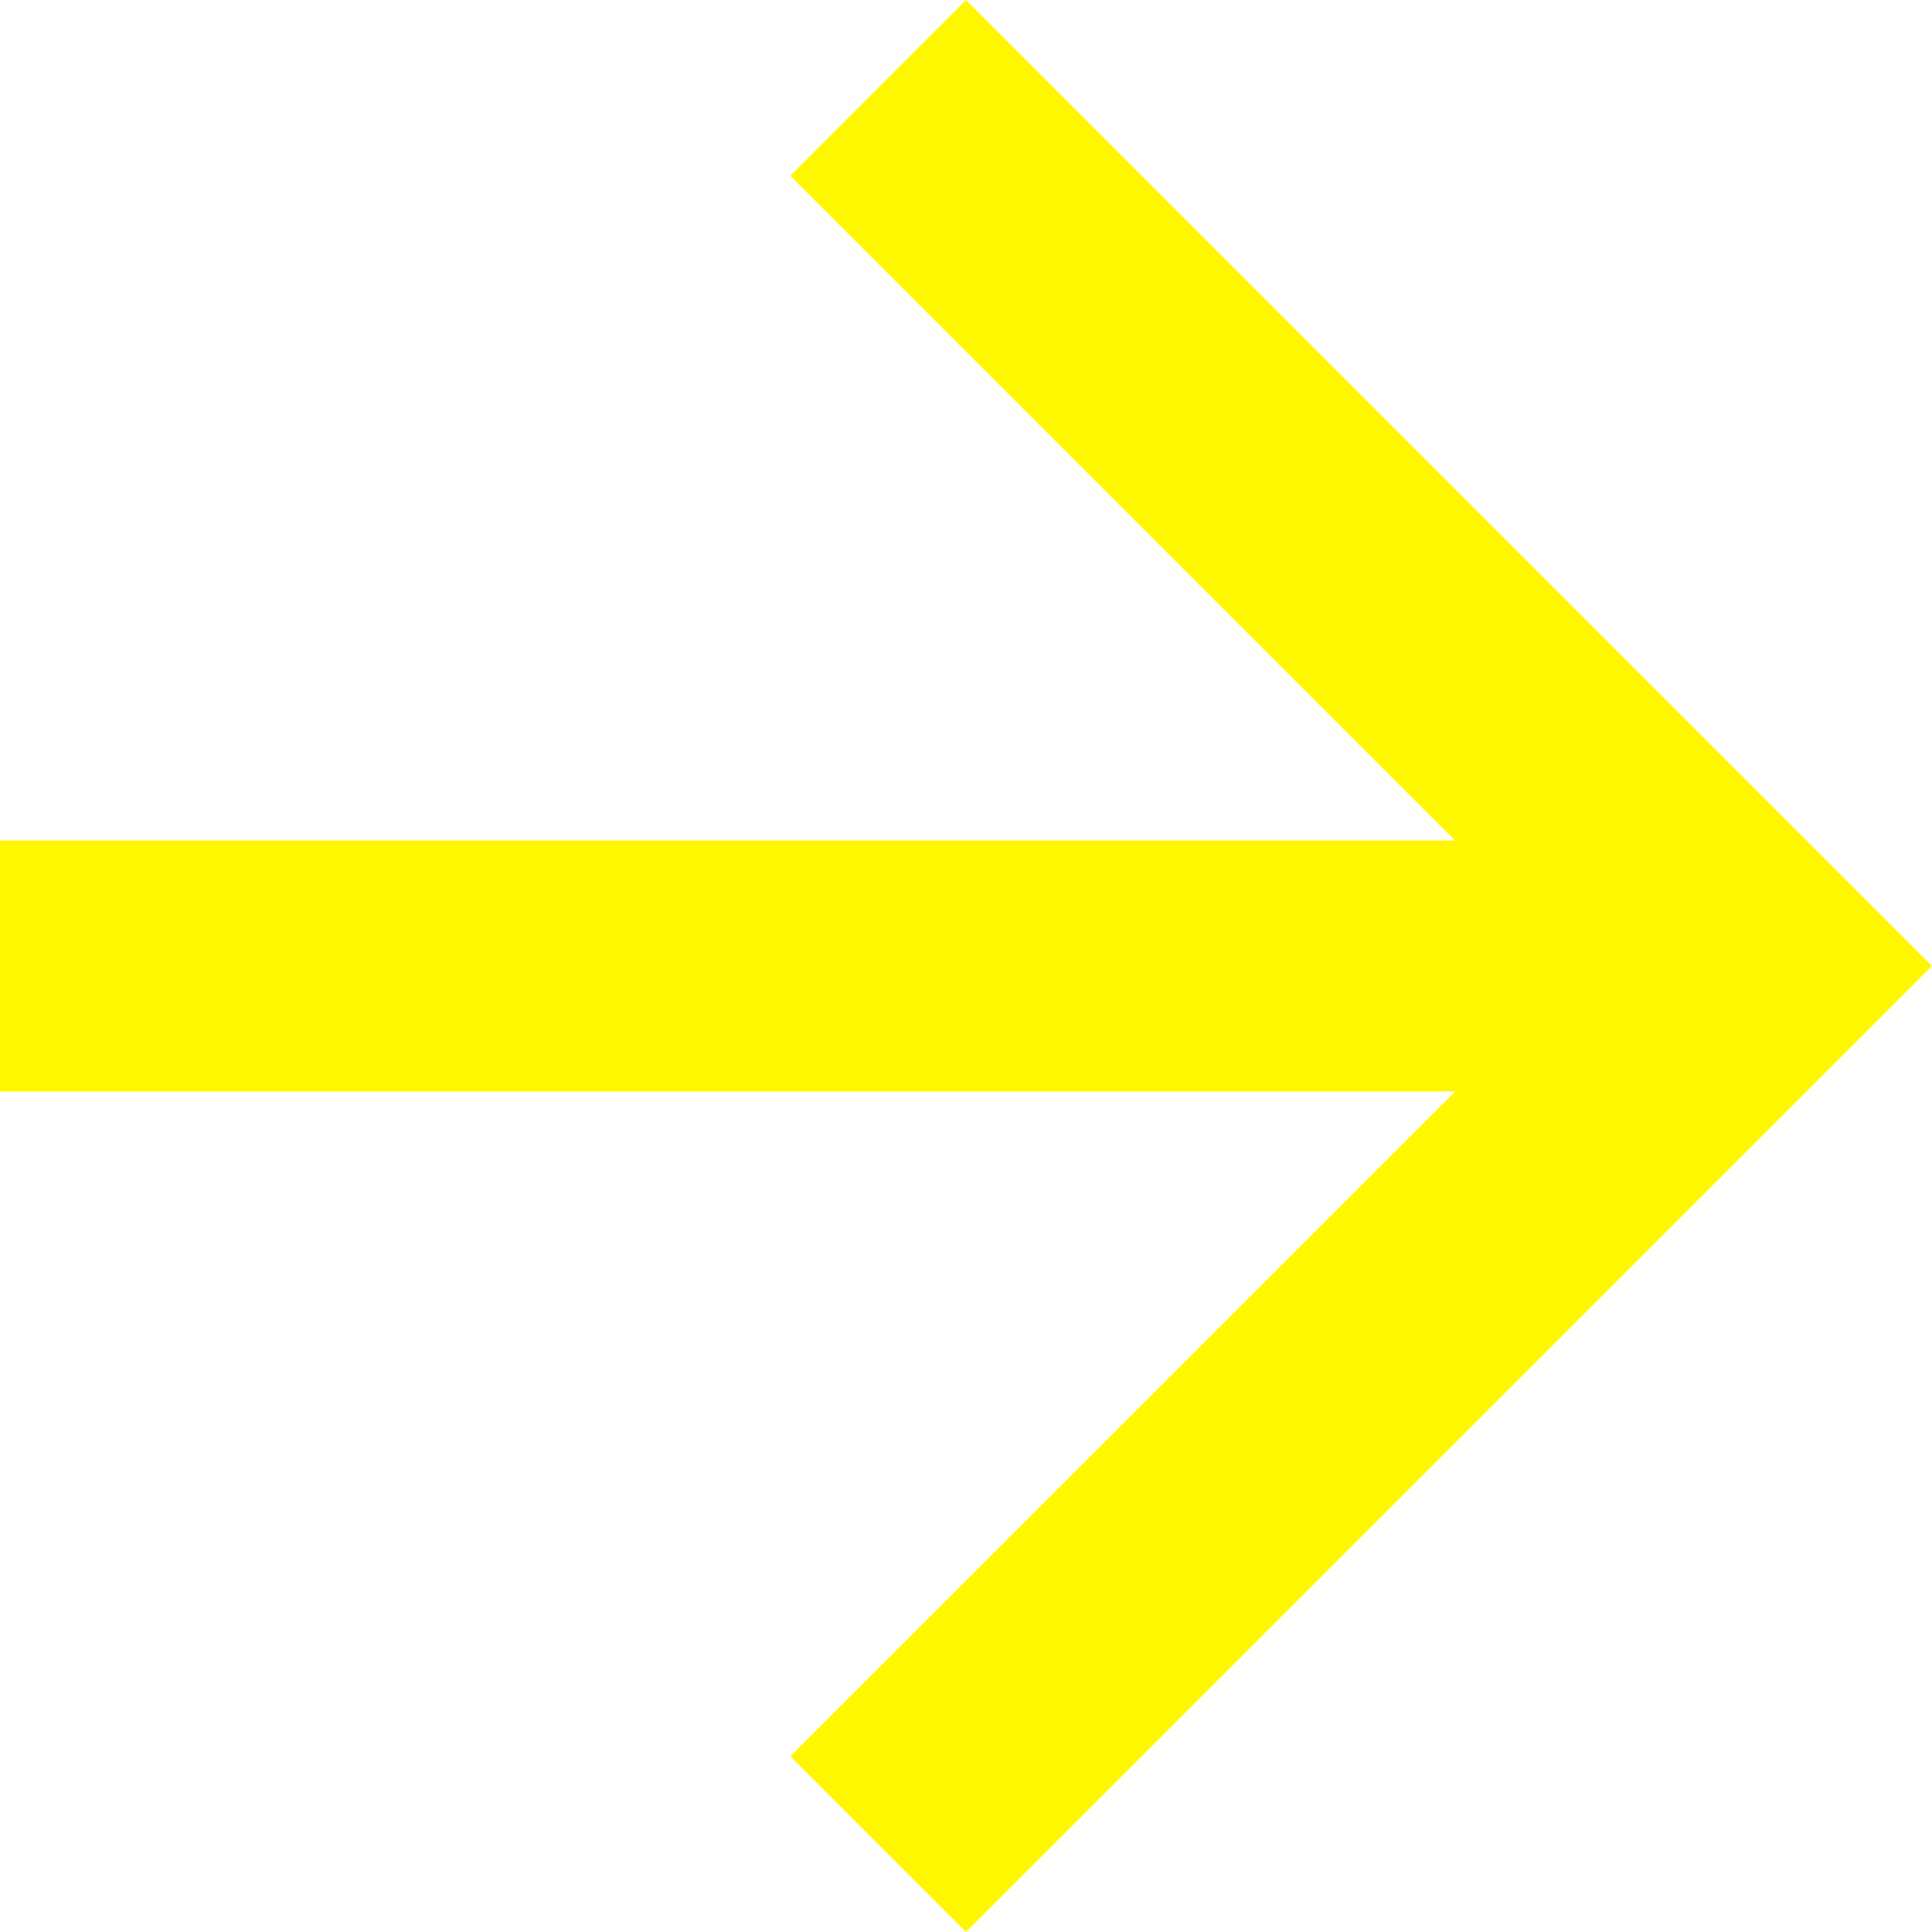
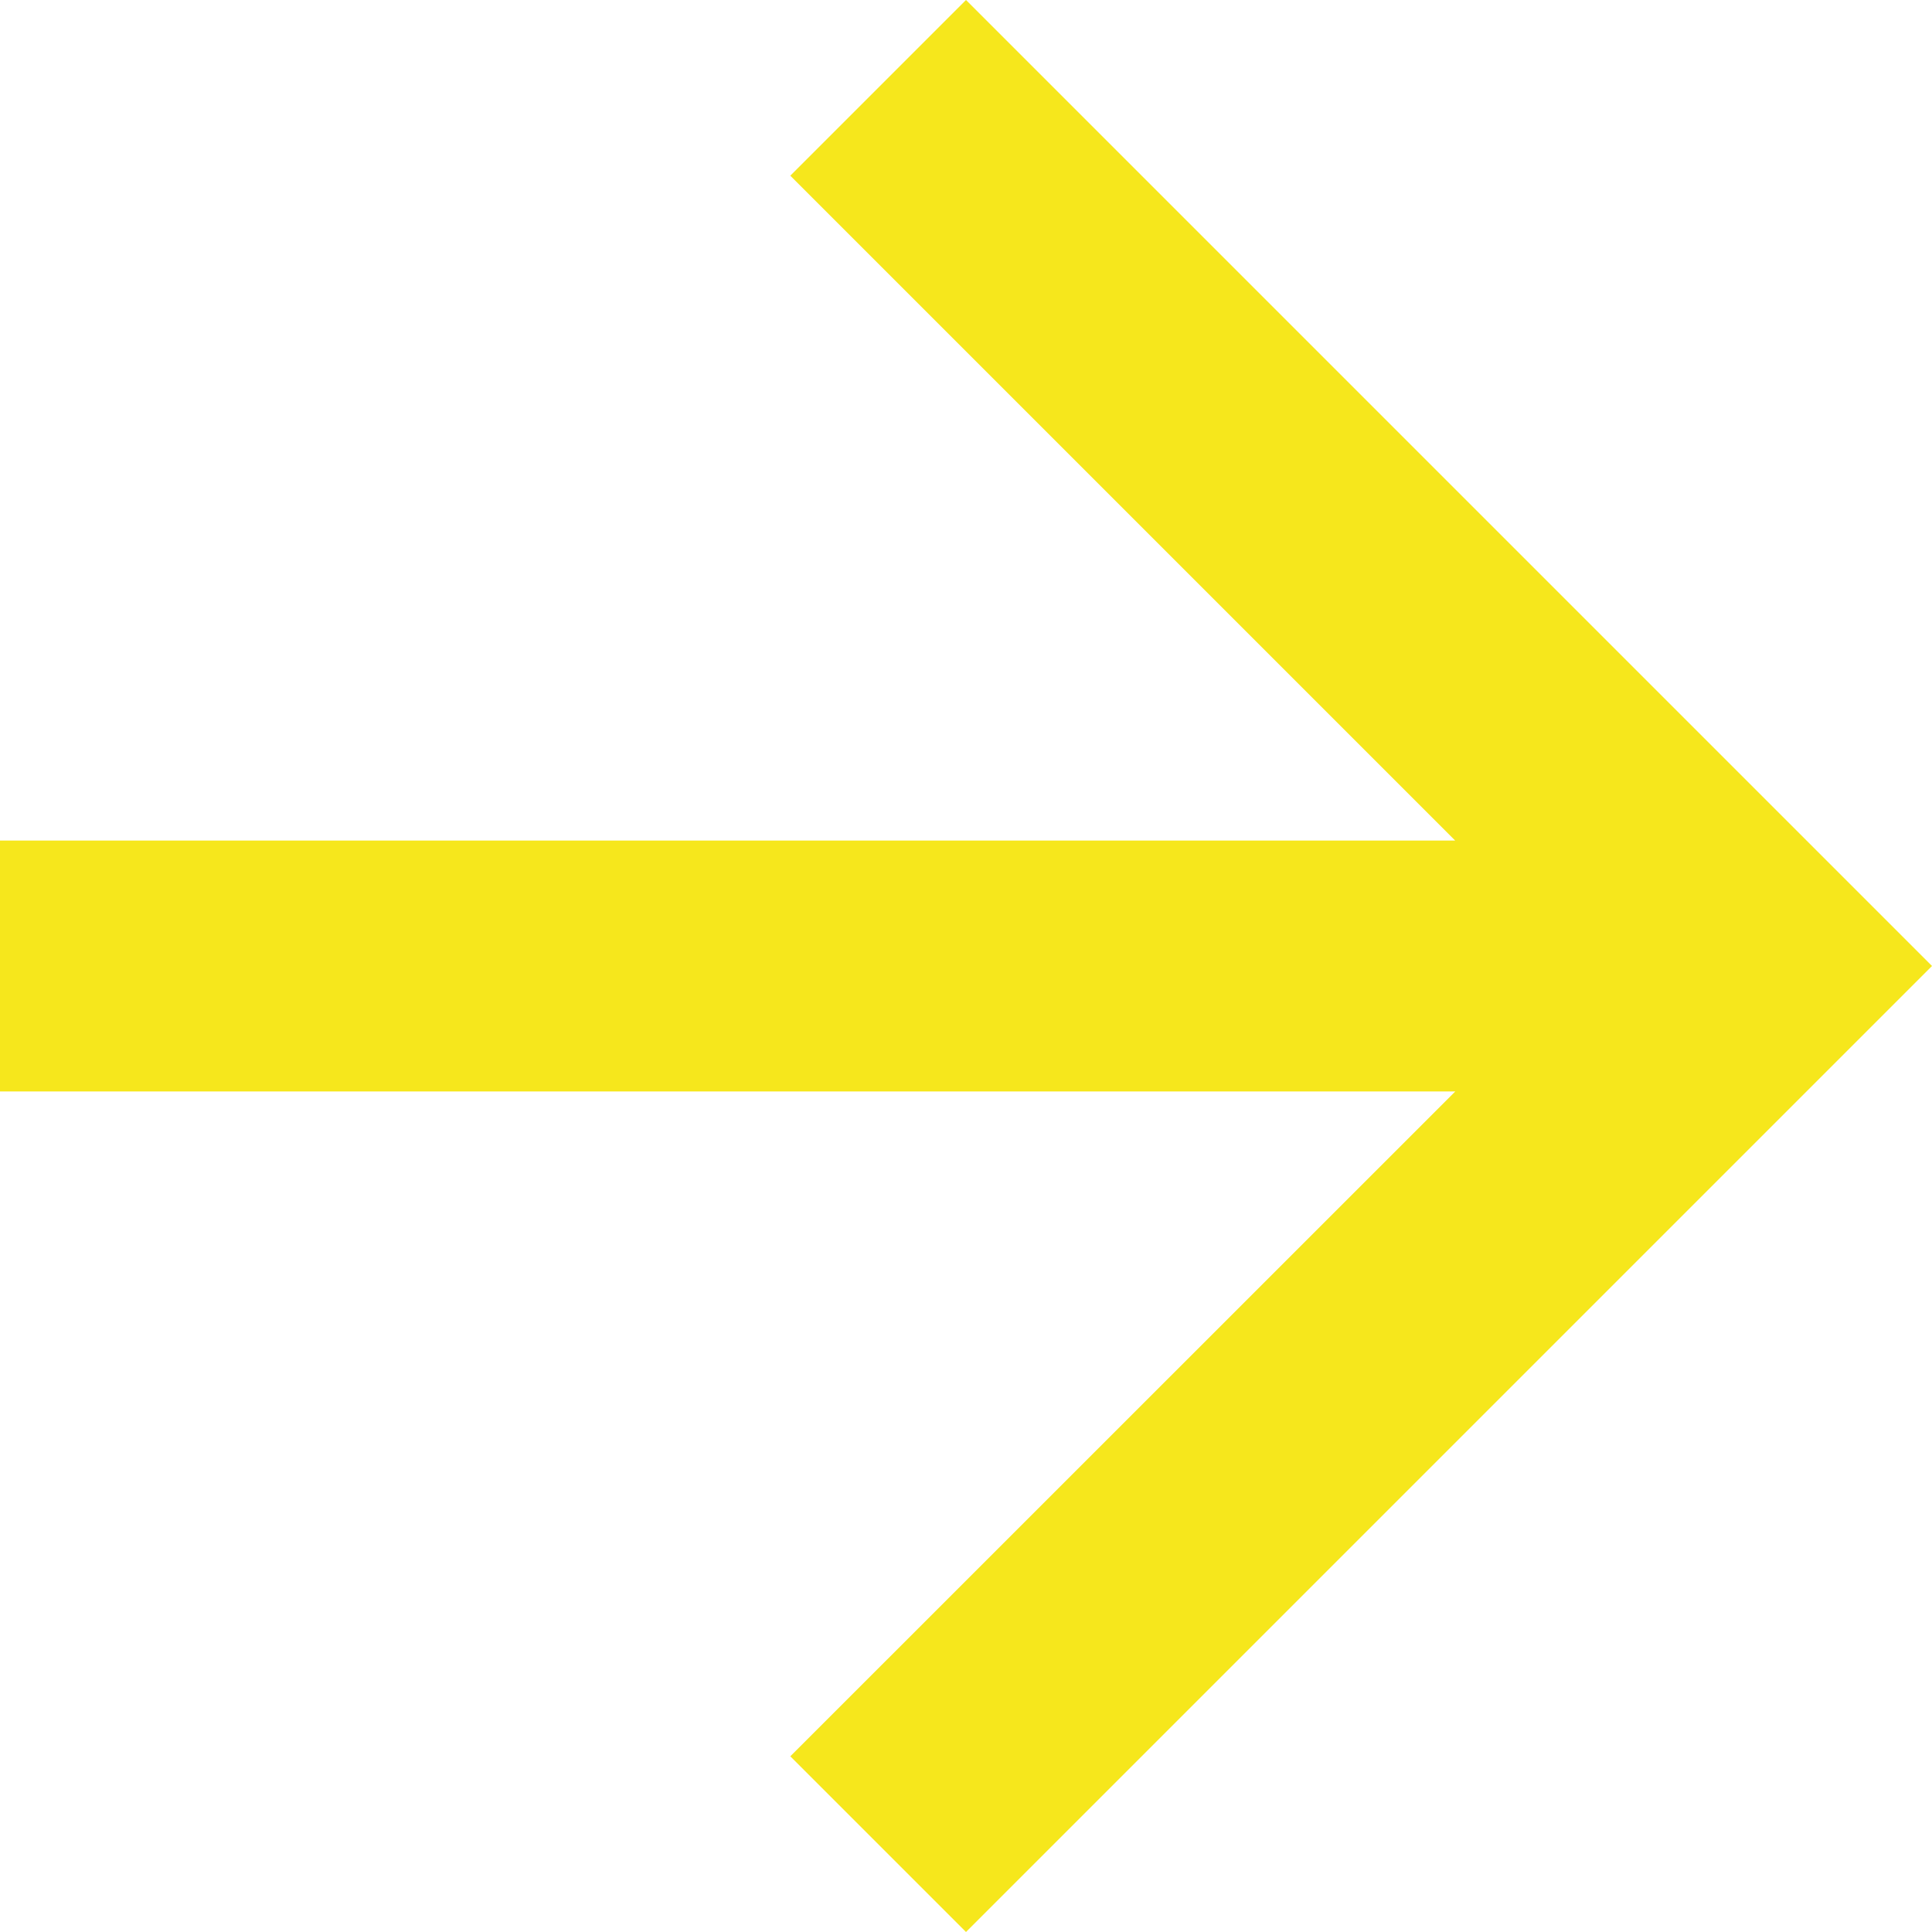
<svg xmlns="http://www.w3.org/2000/svg" width="16" height="16" viewBox="0 0 16 16">
-   <path d="M8,0,6.545,1.455l5.506,5.506H0V9.039H12.052L6.545,14.545,8,16l8-8Z" fill="#fff700" />
+   <path d="M8,0,6.545,1.455l5.506,5.506H0V9.039H12.052L6.545,14.545,8,16l8-8Z" fill="#F6E71C" />
</svg>
